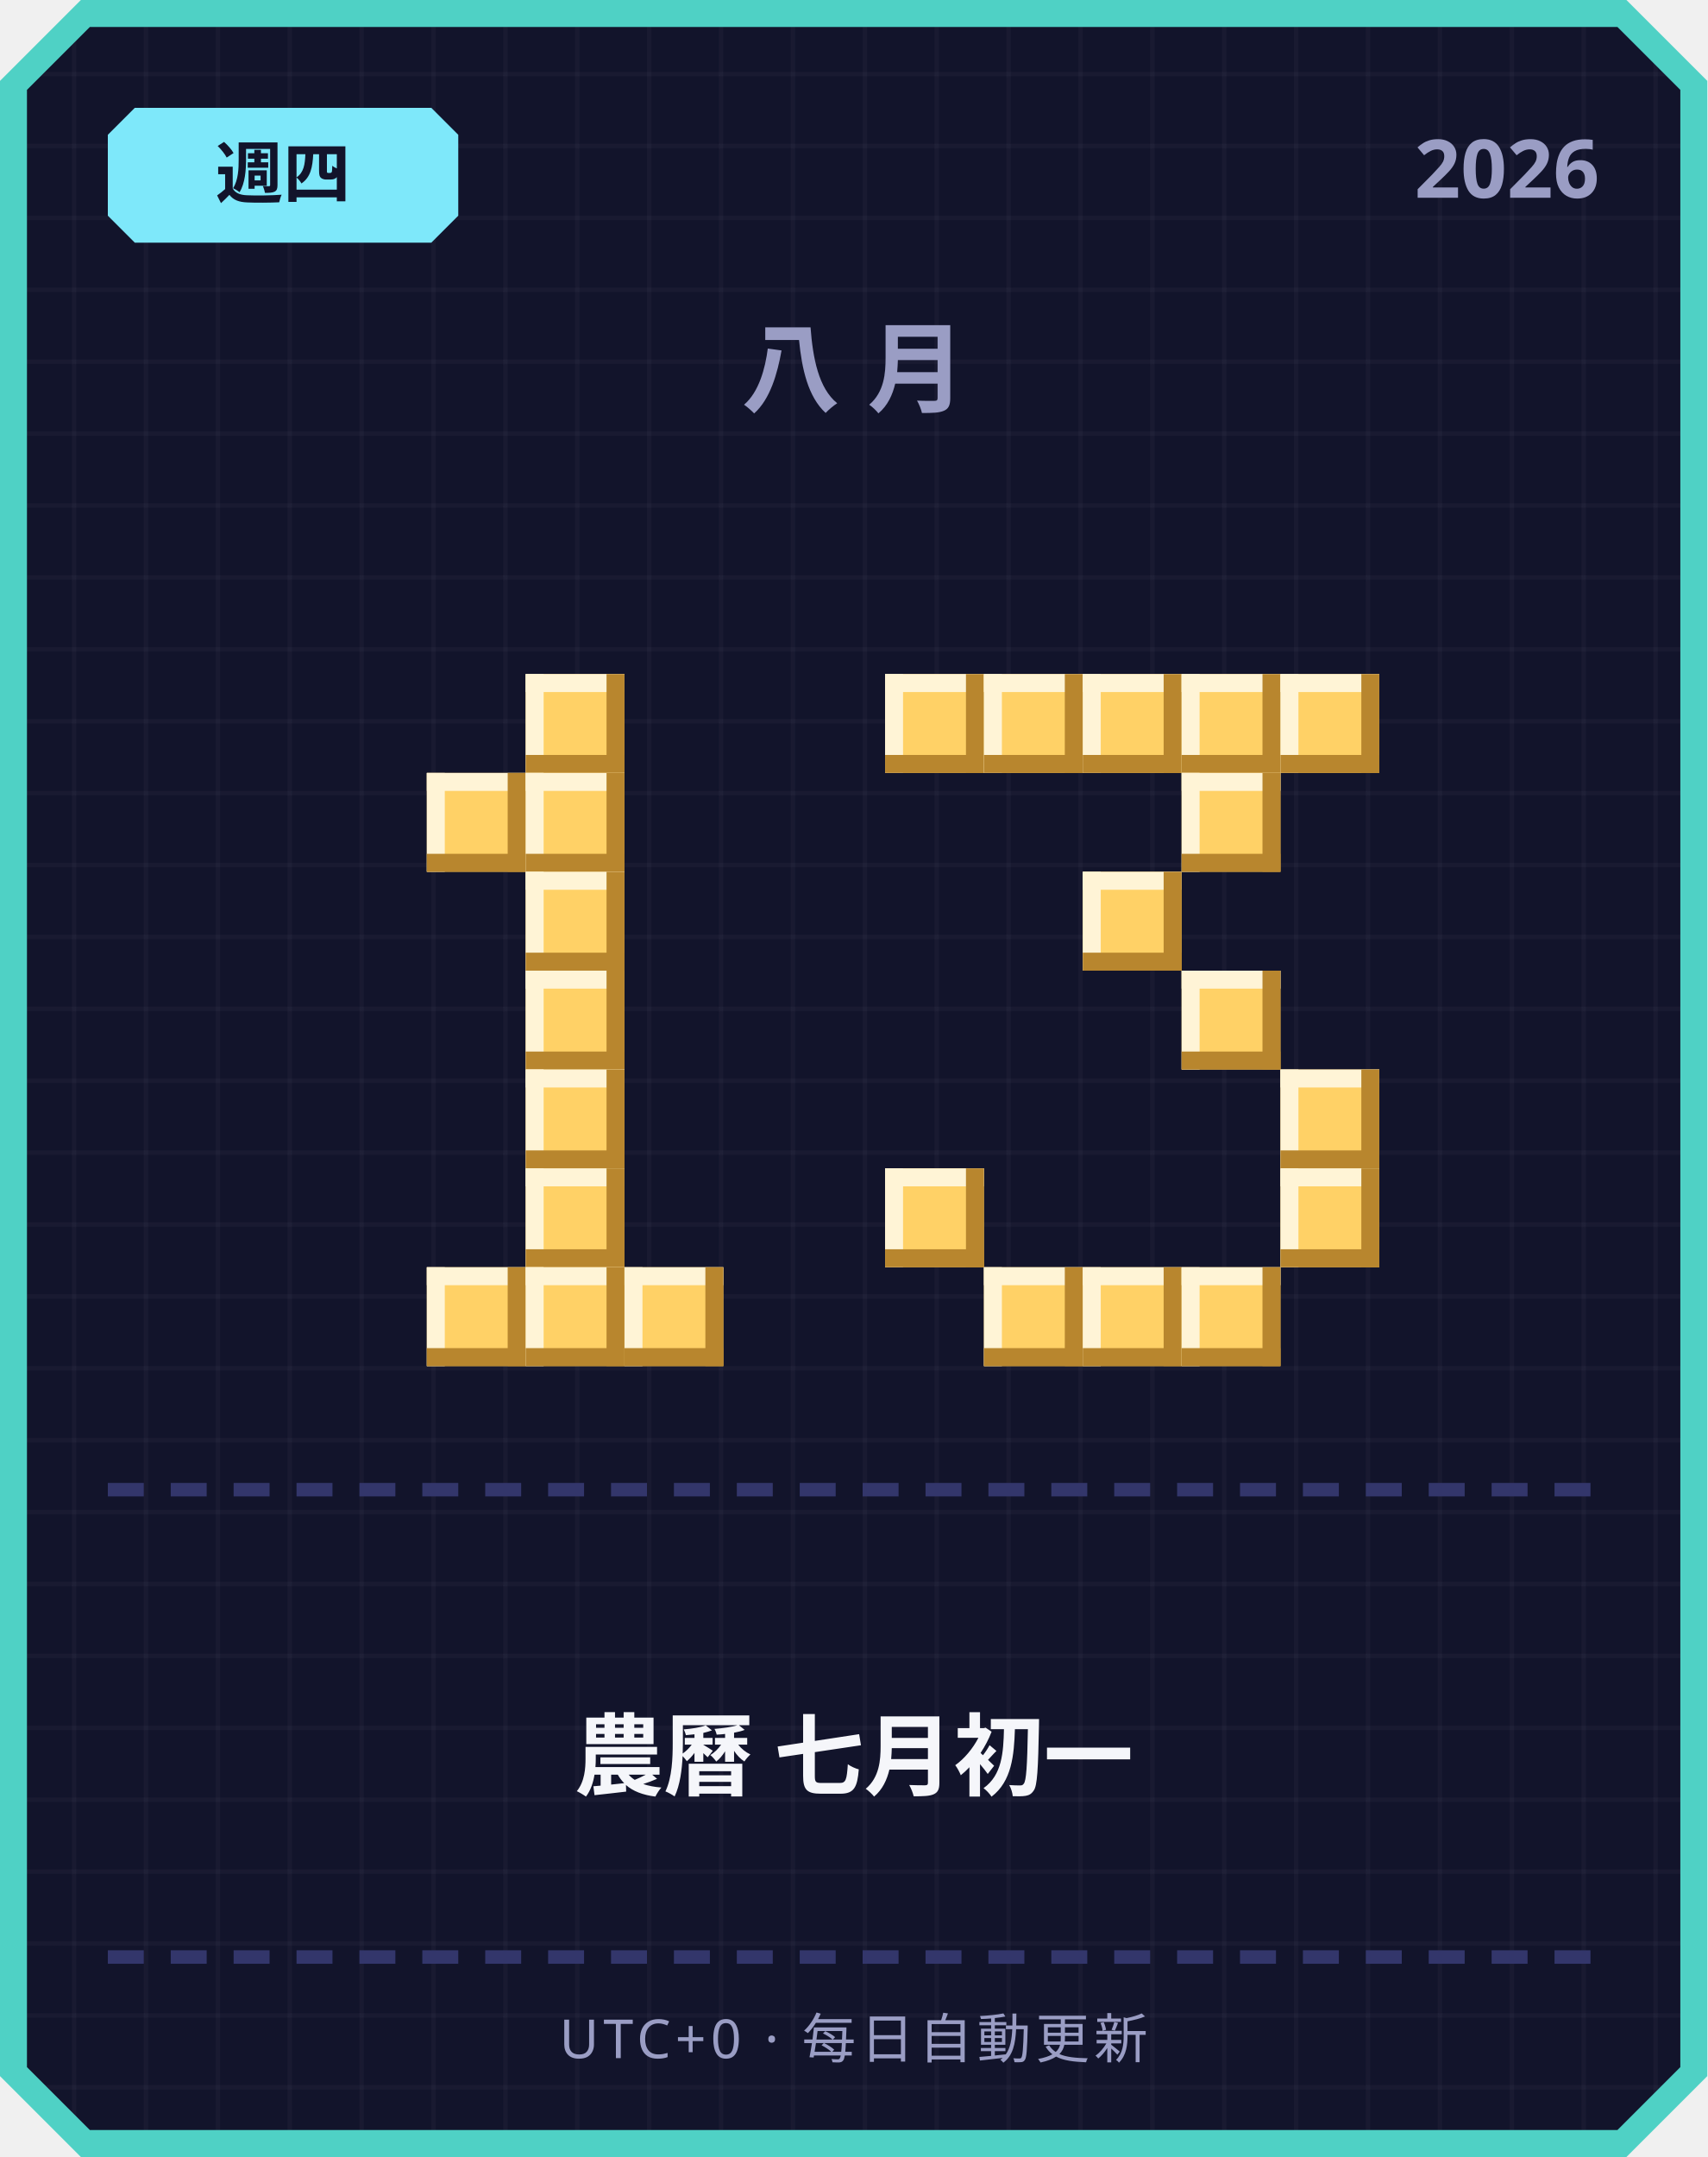
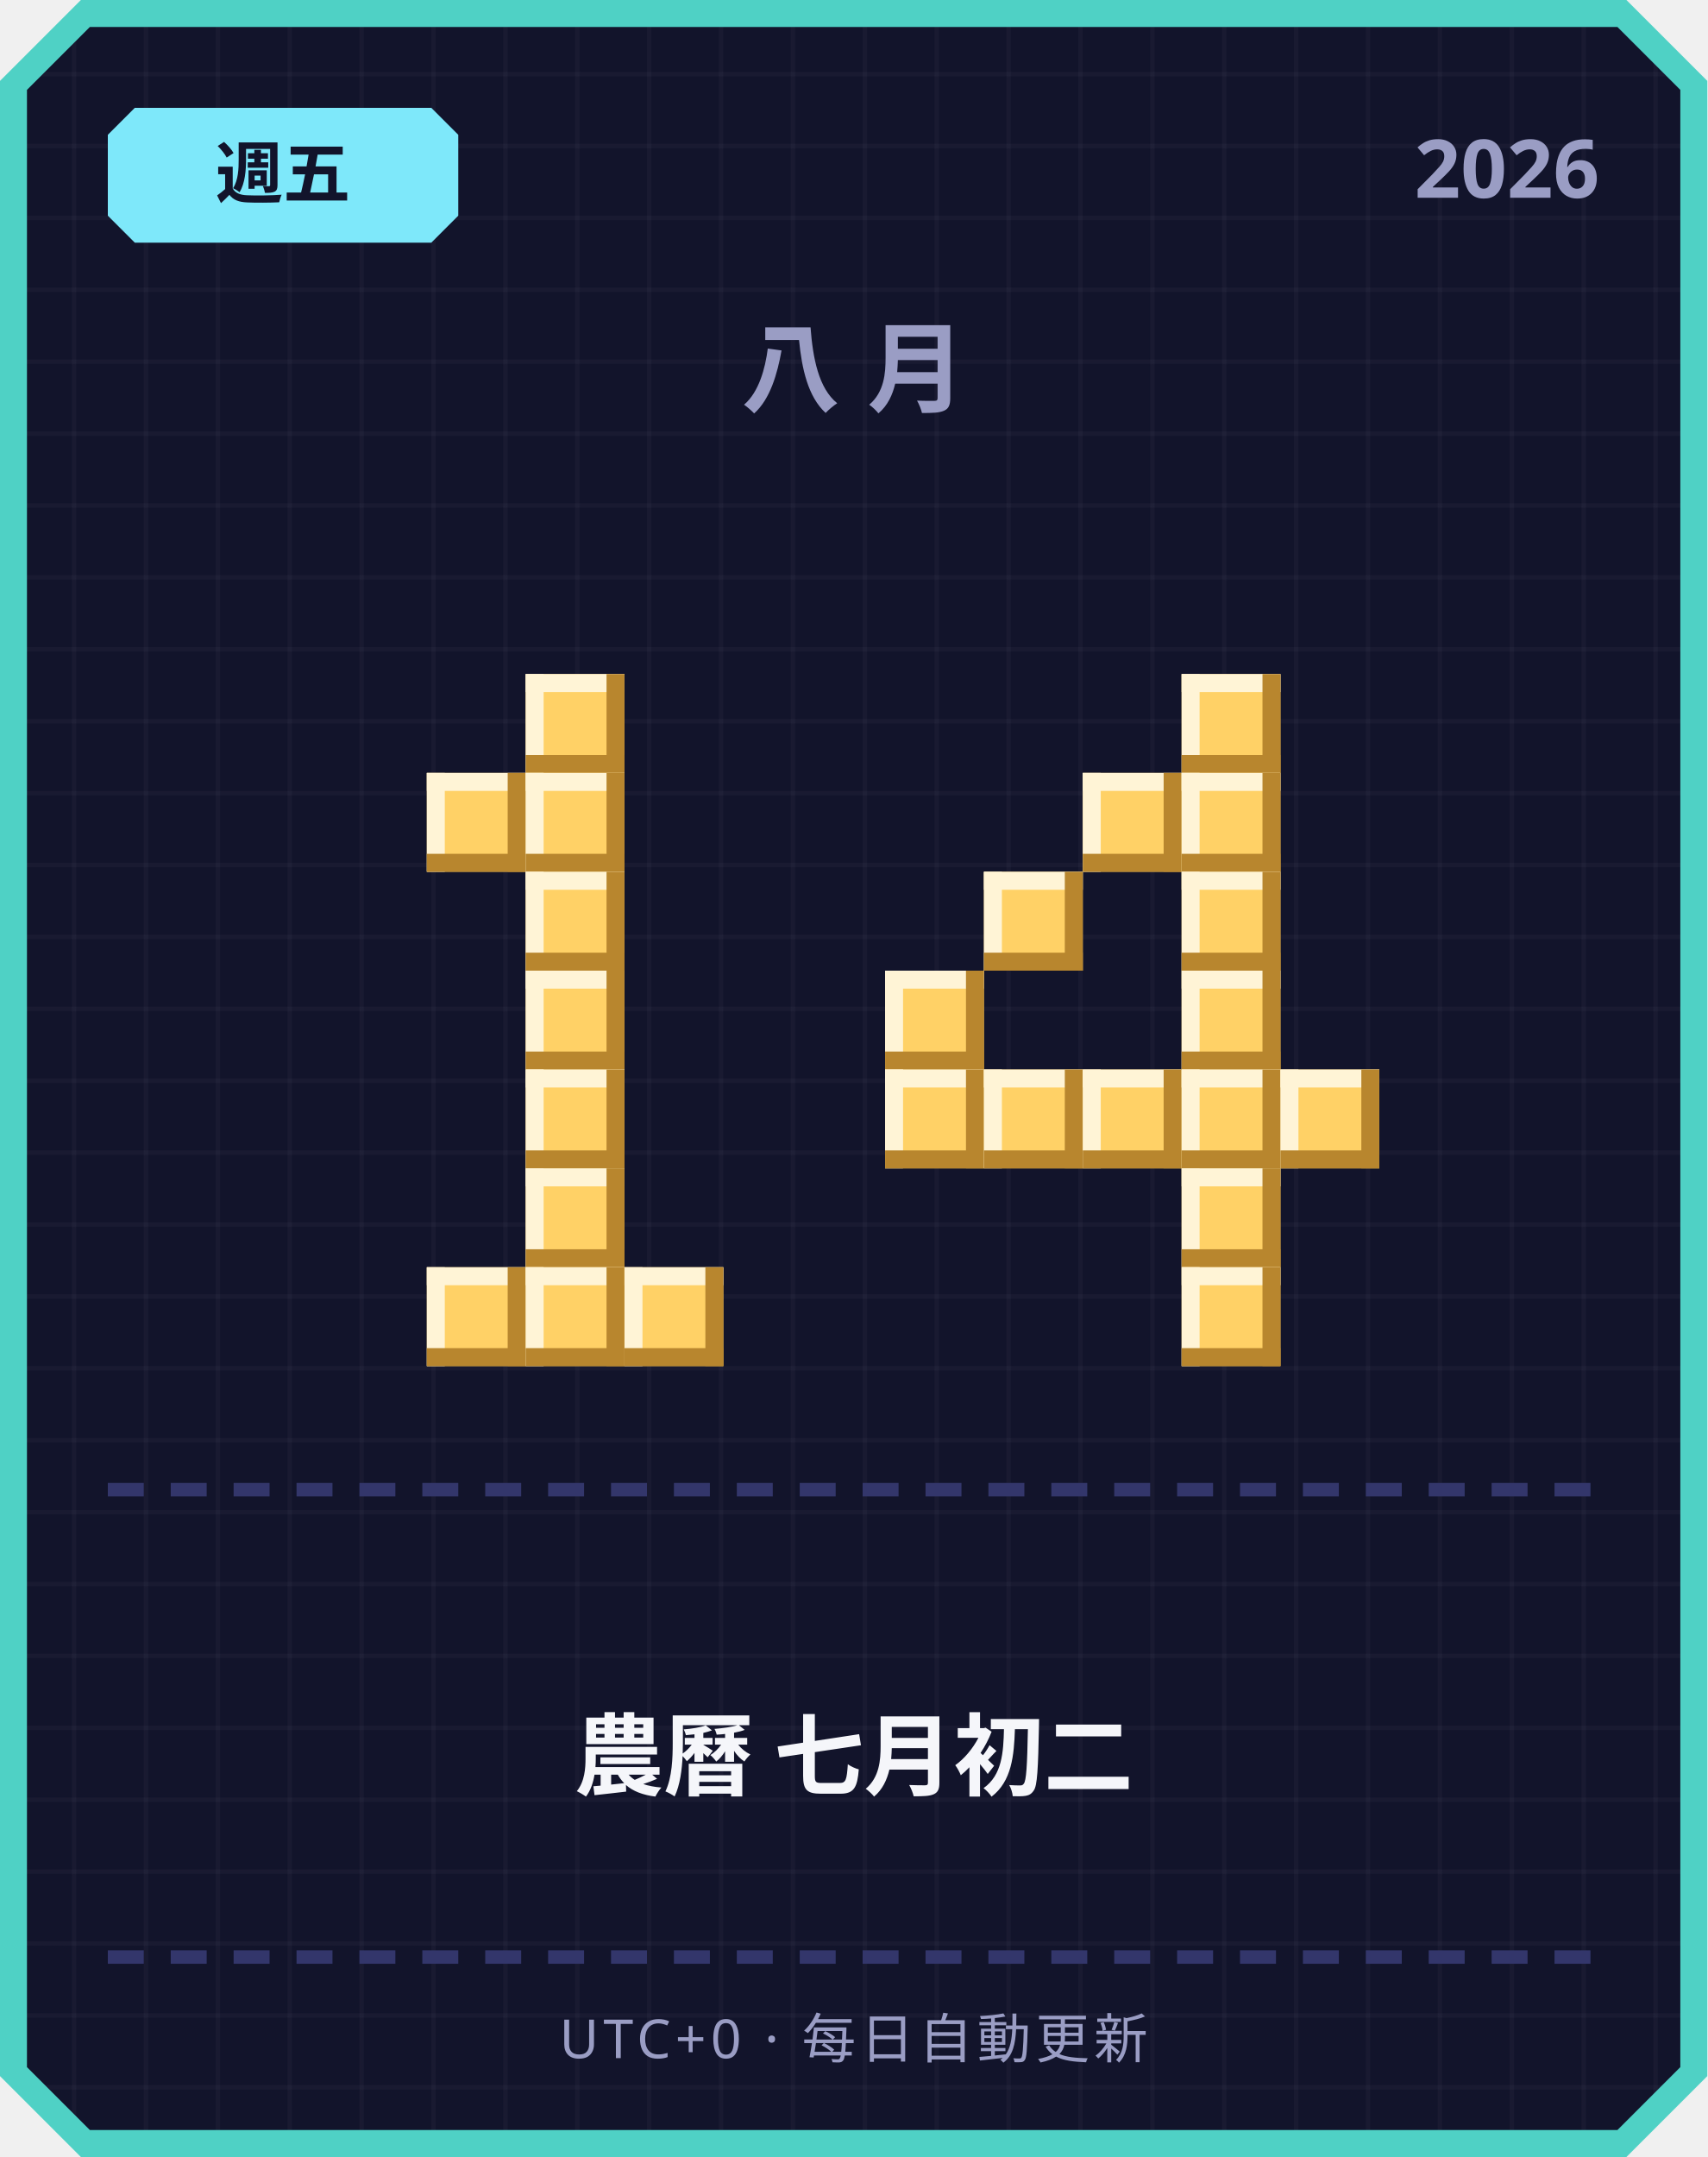
<svg xmlns="http://www.w3.org/2000/svg" width="380" height="480" viewBox="0 0 380 480">
  <defs>
    <pattern id="grid" width="16" height="16" patternUnits="userSpaceOnUse">
      <rect width="16" height="16" fill="#12142b" />
      <rect width="1" height="16" fill="#ffffff" opacity="0.03" />
      <rect width="16" height="1" fill="#ffffff" opacity="0.03" />
    </pattern>
  </defs>
  <path d="M 18,0 L 362,0 L 380,18 L 380,462 L 362,480 L 18,480 L 0,462 L 0,18 Z" fill="#4fd1c5" />
  <path d="M 20,6 L 360,6 L 374,20 L 374,460 L 360,474 L 20,474 L 6,460 L 6,20 Z" fill="url(#grid)" />
  <path d="M 30,24 L 96,24 L 102,30 L 102,48 L 96,54 L 30,54 L 24,48 L 24,30 Z" fill="#7ee8fa" />
-   <text x="63" y="44" text-anchor="middle" font-family="'Segoe UI', sans-serif" font-size="15" font-weight="700" fill="#12142b">週四</text>
+   <text x="63" y="44" text-anchor="middle" font-family="'Segoe UI', sans-serif" font-size="15" font-weight="700" fill="#12142b">週五</text>
  <text x="356" y="44" text-anchor="end" font-family="'Segoe UI', sans-serif" font-size="18" font-weight="700" fill="#9a9dc4">2026</text>
  <text x="190" y="90" text-anchor="middle" font-family="'Segoe UI', sans-serif" font-size="22" font-weight="700" letter-spacing="6" fill="#9a9dc4">八月</text>
  <rect x="117" y="150" width="22" height="22" fill="#ffd166" />
  <rect x="117" y="150" width="22" height="4" fill="#fff4d6" />
  <rect x="117" y="150" width="4" height="22" fill="#fff4d6" />
  <rect x="117" y="168" width="22" height="4" fill="#b8862e" />
  <rect x="135" y="150" width="4" height="22" fill="#b8862e" />
  <rect x="95" y="172" width="22" height="22" fill="#ffd166" />
  <rect x="95" y="172" width="22" height="4" fill="#fff4d6" />
  <rect x="95" y="172" width="4" height="22" fill="#fff4d6" />
  <rect x="95" y="190" width="22" height="4" fill="#b8862e" />
  <rect x="113" y="172" width="4" height="22" fill="#b8862e" />
  <rect x="117" y="172" width="22" height="22" fill="#ffd166" />
  <rect x="117" y="172" width="22" height="4" fill="#fff4d6" />
  <rect x="117" y="172" width="4" height="22" fill="#fff4d6" />
  <rect x="117" y="190" width="22" height="4" fill="#b8862e" />
  <rect x="135" y="172" width="4" height="22" fill="#b8862e" />
  <rect x="117" y="194" width="22" height="22" fill="#ffd166" />
  <rect x="117" y="194" width="22" height="4" fill="#fff4d6" />
  <rect x="117" y="194" width="4" height="22" fill="#fff4d6" />
  <rect x="117" y="212" width="22" height="4" fill="#b8862e" />
  <rect x="135" y="194" width="4" height="22" fill="#b8862e" />
  <rect x="117" y="216" width="22" height="22" fill="#ffd166" />
  <rect x="117" y="216" width="22" height="4" fill="#fff4d6" />
  <rect x="117" y="216" width="4" height="22" fill="#fff4d6" />
  <rect x="117" y="234" width="22" height="4" fill="#b8862e" />
  <rect x="135" y="216" width="4" height="22" fill="#b8862e" />
  <rect x="117" y="238" width="22" height="22" fill="#ffd166" />
  <rect x="117" y="238" width="22" height="4" fill="#fff4d6" />
  <rect x="117" y="238" width="4" height="22" fill="#fff4d6" />
  <rect x="117" y="256" width="22" height="4" fill="#b8862e" />
  <rect x="135" y="238" width="4" height="22" fill="#b8862e" />
  <rect x="117" y="260" width="22" height="22" fill="#ffd166" />
  <rect x="117" y="260" width="22" height="4" fill="#fff4d6" />
  <rect x="117" y="260" width="4" height="22" fill="#fff4d6" />
  <rect x="117" y="278" width="22" height="4" fill="#b8862e" />
  <rect x="135" y="260" width="4" height="22" fill="#b8862e" />
  <rect x="95" y="282" width="22" height="22" fill="#ffd166" />
  <rect x="95" y="282" width="22" height="4" fill="#fff4d6" />
  <rect x="95" y="282" width="4" height="22" fill="#fff4d6" />
  <rect x="95" y="300" width="22" height="4" fill="#b8862e" />
  <rect x="113" y="282" width="4" height="22" fill="#b8862e" />
  <rect x="117" y="282" width="22" height="22" fill="#ffd166" />
  <rect x="117" y="282" width="22" height="4" fill="#fff4d6" />
  <rect x="117" y="282" width="4" height="22" fill="#fff4d6" />
  <rect x="117" y="300" width="22" height="4" fill="#b8862e" />
  <rect x="135" y="282" width="4" height="22" fill="#b8862e" />
  <rect x="139" y="282" width="22" height="22" fill="#ffd166" />
  <rect x="139" y="282" width="22" height="4" fill="#fff4d6" />
  <rect x="139" y="282" width="4" height="22" fill="#fff4d6" />
  <rect x="139" y="300" width="22" height="4" fill="#b8862e" />
  <rect x="157" y="282" width="4" height="22" fill="#b8862e" />
-   <rect x="197" y="150" width="22" height="22" fill="#ffd166" />
-   <rect x="197" y="150" width="22" height="4" fill="#fff4d6" />
-   <rect x="197" y="150" width="4" height="22" fill="#fff4d6" />
-   <rect x="197" y="168" width="22" height="4" fill="#b8862e" />
-   <rect x="215" y="150" width="4" height="22" fill="#b8862e" />
-   <rect x="219" y="150" width="22" height="22" fill="#ffd166" />
-   <rect x="219" y="150" width="22" height="4" fill="#fff4d6" />
-   <rect x="219" y="150" width="4" height="22" fill="#fff4d6" />
-   <rect x="219" y="168" width="22" height="4" fill="#b8862e" />
-   <rect x="237" y="150" width="4" height="22" fill="#b8862e" />
-   <rect x="241" y="150" width="22" height="22" fill="#ffd166" />
-   <rect x="241" y="150" width="22" height="4" fill="#fff4d6" />
-   <rect x="241" y="150" width="4" height="22" fill="#fff4d6" />
-   <rect x="241" y="168" width="22" height="4" fill="#b8862e" />
-   <rect x="259" y="150" width="4" height="22" fill="#b8862e" />
  <rect x="263" y="150" width="22" height="22" fill="#ffd166" />
  <rect x="263" y="150" width="22" height="4" fill="#fff4d6" />
  <rect x="263" y="150" width="4" height="22" fill="#fff4d6" />
  <rect x="263" y="168" width="22" height="4" fill="#b8862e" />
  <rect x="281" y="150" width="4" height="22" fill="#b8862e" />
-   <rect x="285" y="150" width="22" height="22" fill="#ffd166" />
-   <rect x="285" y="150" width="22" height="4" fill="#fff4d6" />
-   <rect x="285" y="150" width="4" height="22" fill="#fff4d6" />
-   <rect x="285" y="168" width="22" height="4" fill="#b8862e" />
-   <rect x="303" y="150" width="4" height="22" fill="#b8862e" />
+   <rect x="241" y="172" width="22" height="22" fill="#ffd166" />
+   <rect x="241" y="172" width="22" height="4" fill="#fff4d6" />
+   <rect x="241" y="172" width="4" height="22" fill="#fff4d6" />
+   <rect x="241" y="190" width="22" height="4" fill="#b8862e" />
+   <rect x="259" y="172" width="4" height="22" fill="#b8862e" />
  <rect x="263" y="172" width="22" height="22" fill="#ffd166" />
  <rect x="263" y="172" width="22" height="4" fill="#fff4d6" />
  <rect x="263" y="172" width="4" height="22" fill="#fff4d6" />
  <rect x="263" y="190" width="22" height="4" fill="#b8862e" />
  <rect x="281" y="172" width="4" height="22" fill="#b8862e" />
-   <rect x="241" y="194" width="22" height="22" fill="#ffd166" />
-   <rect x="241" y="194" width="22" height="4" fill="#fff4d6" />
-   <rect x="241" y="194" width="4" height="22" fill="#fff4d6" />
-   <rect x="241" y="212" width="22" height="4" fill="#b8862e" />
-   <rect x="259" y="194" width="4" height="22" fill="#b8862e" />
+   <rect x="219" y="194" width="22" height="22" fill="#ffd166" />
+   <rect x="219" y="194" width="22" height="4" fill="#fff4d6" />
+   <rect x="219" y="194" width="4" height="22" fill="#fff4d6" />
+   <rect x="219" y="212" width="22" height="4" fill="#b8862e" />
+   <rect x="237" y="194" width="4" height="22" fill="#b8862e" />
+   <rect x="263" y="194" width="22" height="22" fill="#ffd166" />
+   <rect x="263" y="194" width="22" height="4" fill="#fff4d6" />
+   <rect x="263" y="194" width="4" height="22" fill="#fff4d6" />
+   <rect x="263" y="212" width="22" height="4" fill="#b8862e" />
+   <rect x="281" y="194" width="4" height="22" fill="#b8862e" />
+   <rect x="197" y="216" width="22" height="22" fill="#ffd166" />
+   <rect x="197" y="216" width="22" height="4" fill="#fff4d6" />
+   <rect x="197" y="216" width="4" height="22" fill="#fff4d6" />
+   <rect x="197" y="234" width="22" height="4" fill="#b8862e" />
+   <rect x="215" y="216" width="4" height="22" fill="#b8862e" />
  <rect x="263" y="216" width="22" height="22" fill="#ffd166" />
  <rect x="263" y="216" width="22" height="4" fill="#fff4d6" />
  <rect x="263" y="216" width="4" height="22" fill="#fff4d6" />
  <rect x="263" y="234" width="22" height="4" fill="#b8862e" />
  <rect x="281" y="216" width="4" height="22" fill="#b8862e" />
+   <rect x="197" y="238" width="22" height="22" fill="#ffd166" />
+   <rect x="197" y="238" width="22" height="4" fill="#fff4d6" />
+   <rect x="197" y="238" width="4" height="22" fill="#fff4d6" />
+   <rect x="197" y="256" width="22" height="4" fill="#b8862e" />
+   <rect x="215" y="238" width="4" height="22" fill="#b8862e" />
+   <rect x="219" y="238" width="22" height="22" fill="#ffd166" />
+   <rect x="219" y="238" width="22" height="4" fill="#fff4d6" />
+   <rect x="219" y="238" width="4" height="22" fill="#fff4d6" />
+   <rect x="219" y="256" width="22" height="4" fill="#b8862e" />
+   <rect x="237" y="238" width="4" height="22" fill="#b8862e" />
+   <rect x="241" y="238" width="22" height="22" fill="#ffd166" />
+   <rect x="241" y="238" width="22" height="4" fill="#fff4d6" />
+   <rect x="241" y="238" width="4" height="22" fill="#fff4d6" />
+   <rect x="241" y="256" width="22" height="4" fill="#b8862e" />
+   <rect x="259" y="238" width="4" height="22" fill="#b8862e" />
+   <rect x="263" y="238" width="22" height="22" fill="#ffd166" />
+   <rect x="263" y="238" width="22" height="4" fill="#fff4d6" />
+   <rect x="263" y="238" width="4" height="22" fill="#fff4d6" />
+   <rect x="263" y="256" width="22" height="4" fill="#b8862e" />
+   <rect x="281" y="238" width="4" height="22" fill="#b8862e" />
  <rect x="285" y="238" width="22" height="22" fill="#ffd166" />
  <rect x="285" y="238" width="22" height="4" fill="#fff4d6" />
  <rect x="285" y="238" width="4" height="22" fill="#fff4d6" />
  <rect x="285" y="256" width="22" height="4" fill="#b8862e" />
  <rect x="303" y="238" width="4" height="22" fill="#b8862e" />
-   <rect x="197" y="260" width="22" height="22" fill="#ffd166" />
-   <rect x="197" y="260" width="22" height="4" fill="#fff4d6" />
-   <rect x="197" y="260" width="4" height="22" fill="#fff4d6" />
-   <rect x="197" y="278" width="22" height="4" fill="#b8862e" />
-   <rect x="215" y="260" width="4" height="22" fill="#b8862e" />
-   <rect x="285" y="260" width="22" height="22" fill="#ffd166" />
-   <rect x="285" y="260" width="22" height="4" fill="#fff4d6" />
-   <rect x="285" y="260" width="4" height="22" fill="#fff4d6" />
-   <rect x="285" y="278" width="22" height="4" fill="#b8862e" />
-   <rect x="303" y="260" width="4" height="22" fill="#b8862e" />
-   <rect x="219" y="282" width="22" height="22" fill="#ffd166" />
-   <rect x="219" y="282" width="22" height="4" fill="#fff4d6" />
-   <rect x="219" y="282" width="4" height="22" fill="#fff4d6" />
-   <rect x="219" y="300" width="22" height="4" fill="#b8862e" />
-   <rect x="237" y="282" width="4" height="22" fill="#b8862e" />
-   <rect x="241" y="282" width="22" height="22" fill="#ffd166" />
-   <rect x="241" y="282" width="22" height="4" fill="#fff4d6" />
-   <rect x="241" y="282" width="4" height="22" fill="#fff4d6" />
-   <rect x="241" y="300" width="22" height="4" fill="#b8862e" />
-   <rect x="259" y="282" width="4" height="22" fill="#b8862e" />
+   <rect x="263" y="260" width="22" height="22" fill="#ffd166" />
+   <rect x="263" y="260" width="22" height="4" fill="#fff4d6" />
+   <rect x="263" y="260" width="4" height="22" fill="#fff4d6" />
+   <rect x="263" y="278" width="22" height="4" fill="#b8862e" />
+   <rect x="281" y="260" width="4" height="22" fill="#b8862e" />
  <rect x="263" y="282" width="22" height="22" fill="#ffd166" />
  <rect x="263" y="282" width="22" height="4" fill="#fff4d6" />
  <rect x="263" y="282" width="4" height="22" fill="#fff4d6" />
  <rect x="263" y="300" width="22" height="4" fill="#b8862e" />
  <rect x="281" y="282" width="4" height="22" fill="#b8862e" />
  <rect x="24" y="330" width="8" height="3" fill="#33366b" />
  <rect x="38" y="330" width="8" height="3" fill="#33366b" />
  <rect x="52" y="330" width="8" height="3" fill="#33366b" />
  <rect x="66" y="330" width="8" height="3" fill="#33366b" />
  <rect x="80" y="330" width="8" height="3" fill="#33366b" />
  <rect x="94" y="330" width="8" height="3" fill="#33366b" />
  <rect x="108" y="330" width="8" height="3" fill="#33366b" />
  <rect x="122" y="330" width="8" height="3" fill="#33366b" />
  <rect x="136" y="330" width="8" height="3" fill="#33366b" />
  <rect x="150" y="330" width="8" height="3" fill="#33366b" />
  <rect x="164" y="330" width="8" height="3" fill="#33366b" />
  <rect x="178" y="330" width="8" height="3" fill="#33366b" />
  <rect x="192" y="330" width="8" height="3" fill="#33366b" />
  <rect x="206" y="330" width="8" height="3" fill="#33366b" />
  <rect x="220" y="330" width="8" height="3" fill="#33366b" />
  <rect x="234" y="330" width="8" height="3" fill="#33366b" />
  <rect x="248" y="330" width="8" height="3" fill="#33366b" />
  <rect x="262" y="330" width="8" height="3" fill="#33366b" />
  <rect x="276" y="330" width="8" height="3" fill="#33366b" />
  <rect x="290" y="330" width="8" height="3" fill="#33366b" />
  <rect x="304" y="330" width="8" height="3" fill="#33366b" />
  <rect x="318" y="330" width="8" height="3" fill="#33366b" />
  <rect x="332" y="330" width="8" height="3" fill="#33366b" />
  <rect x="346" y="330" width="8" height="3" fill="#33366b" />
-   <text x="190" y="398" text-anchor="middle" font-family="'Segoe UI', 'Microsoft JhengHei', sans-serif" font-size="20" font-weight="700" fill="#f5f6fa">農曆 七月初一</text>
+   <text x="190" y="398" text-anchor="middle" font-family="'Segoe UI', 'Microsoft JhengHei', sans-serif" font-size="20" font-weight="700" fill="#f5f6fa">農曆 七月初二</text>
  <rect x="24" y="434" width="8" height="3" fill="#33366b" />
  <rect x="38" y="434" width="8" height="3" fill="#33366b" />
  <rect x="52" y="434" width="8" height="3" fill="#33366b" />
  <rect x="66" y="434" width="8" height="3" fill="#33366b" />
  <rect x="80" y="434" width="8" height="3" fill="#33366b" />
  <rect x="94" y="434" width="8" height="3" fill="#33366b" />
  <rect x="108" y="434" width="8" height="3" fill="#33366b" />
  <rect x="122" y="434" width="8" height="3" fill="#33366b" />
  <rect x="136" y="434" width="8" height="3" fill="#33366b" />
  <rect x="150" y="434" width="8" height="3" fill="#33366b" />
  <rect x="164" y="434" width="8" height="3" fill="#33366b" />
  <rect x="178" y="434" width="8" height="3" fill="#33366b" />
  <rect x="192" y="434" width="8" height="3" fill="#33366b" />
  <rect x="206" y="434" width="8" height="3" fill="#33366b" />
  <rect x="220" y="434" width="8" height="3" fill="#33366b" />
  <rect x="234" y="434" width="8" height="3" fill="#33366b" />
  <rect x="248" y="434" width="8" height="3" fill="#33366b" />
  <rect x="262" y="434" width="8" height="3" fill="#33366b" />
  <rect x="276" y="434" width="8" height="3" fill="#33366b" />
  <rect x="290" y="434" width="8" height="3" fill="#33366b" />
  <rect x="304" y="434" width="8" height="3" fill="#33366b" />
  <rect x="318" y="434" width="8" height="3" fill="#33366b" />
  <rect x="332" y="434" width="8" height="3" fill="#33366b" />
  <rect x="346" y="434" width="8" height="3" fill="#33366b" />
  <text x="190" y="458" text-anchor="middle" font-family="'Segoe UI', sans-serif" font-size="12" letter-spacing="1" fill="#9a9dc4">UTC+0 · 每日自動更新</text>
</svg>
